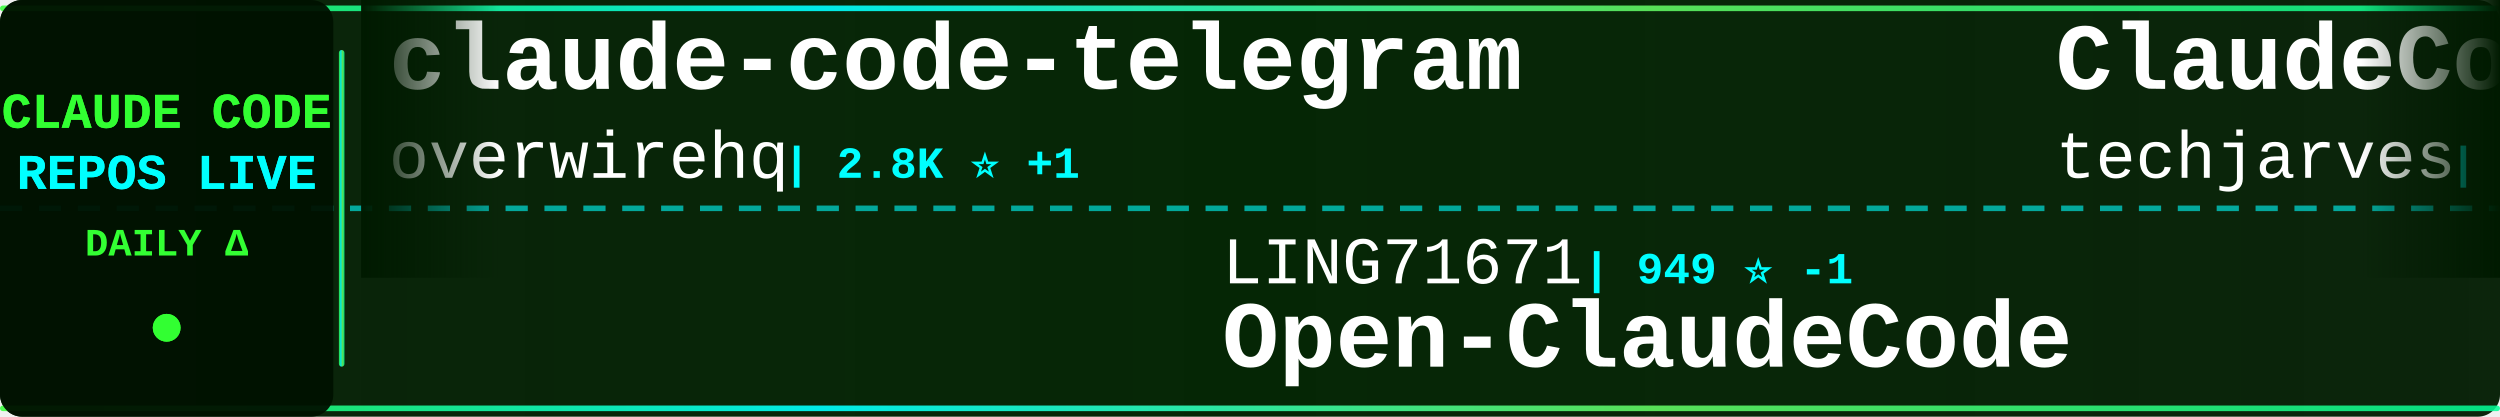
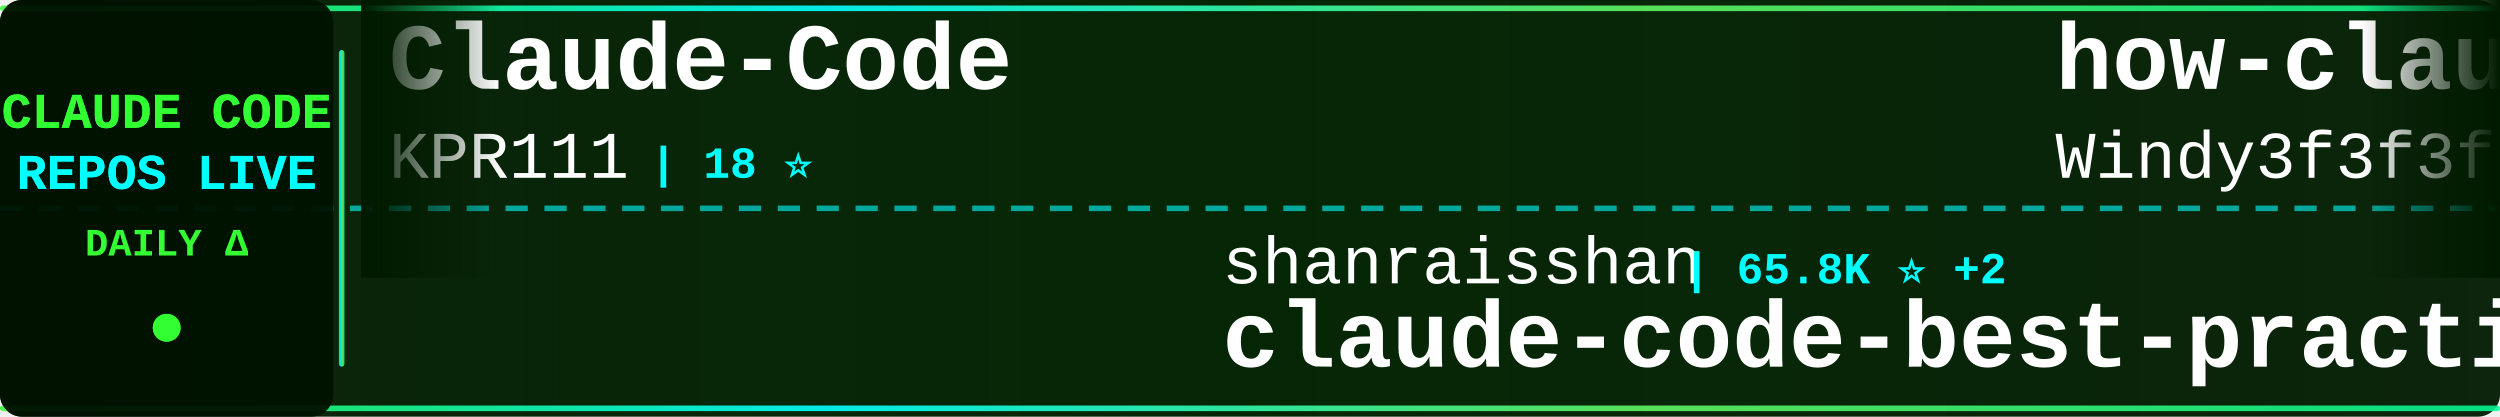
<svg xmlns="http://www.w3.org/2000/svg" width="900" height="150">
  <defs>
    <linearGradient id="tickerBg" x1="0%" y1="0%" x2="100%" y2="0%">
      <stop offset="0%" style="stop-color:#001a00;stop-opacity:0.95" />
      <stop offset="50%" style="stop-color:#002200;stop-opacity:0.98" />
      <stop offset="100%" style="stop-color:#001a00;stop-opacity:0.95" />
    </linearGradient>
    <linearGradient id="borderGrad" x1="0%" y1="0%" x2="100%" y2="0%">
      <stop offset="0%" style="stop-color:#33ff33;stop-opacity:0.85">
        <animate attributeName="stop-opacity" values="0.85;1;0.85" dur="2s" repeatCount="indefinite" />
      </stop>
      <stop offset="33%" style="stop-color:#00ffff;stop-opacity:0.9">
        <animate attributeName="stop-opacity" values="0.9;1;0.9" dur="2.2s" repeatCount="indefinite" />
      </stop>
      <stop offset="66%" style="stop-color:#66ff66;stop-opacity:0.85">
        <animate attributeName="stop-opacity" values="0.85;1;0.85" dur="1.8s" repeatCount="indefinite" />
      </stop>
      <stop offset="100%" style="stop-color:#00ff99;stop-opacity:0.85">
        <animate attributeName="stop-opacity" values="0.85;1;0.85" dur="2s" repeatCount="indefinite" />
      </stop>
    </linearGradient>
    <filter id="textGlow">
      <feGaussianBlur stdDeviation="0.1" result="coloredBlur" />
      <feMerge>
        <feMergeNode in="coloredBlur" />
        <feMergeNode in="SourceGraphic" />
      </feMerge>
    </filter>
    <filter id="metricGlow">
      <feGaussianBlur stdDeviation="0.2" result="coloredBlur" />
      <feMerge>
        <feMergeNode in="coloredBlur" />
        <feMergeNode in="SourceGraphic" />
      </feMerge>
    </filter>
    <linearGradient id="leftFade" x1="0%" y1="0%" x2="100%" y2="0%">
      <stop offset="0%" style="stop-color:#001a00;stop-opacity:1" />
      <stop offset="100%" style="stop-color:#001a00;stop-opacity:0" />
    </linearGradient>
    <linearGradient id="rightFade" x1="0%" y1="0%" x2="100%" y2="0%">
      <stop offset="0%" style="stop-color:#001a00;stop-opacity:0" />
      <stop offset="100%" style="stop-color:#001a00;stop-opacity:1" />
    </linearGradient>
  </defs>
  <rect width="900" height="150" fill="url(#tickerBg)" rx="8" />
  <rect x="0" y="2" width="900" height="2" fill="url(#borderGrad)" rx="1" />
  <rect x="0" y="146" width="900" height="2" fill="url(#borderGrad)" rx="1" />
  <line x1="0" y1="75" x2="900" y2="75" stroke="#00ffff" stroke-width="2" stroke-dasharray="8 6" opacity="0.6" />
  <rect x="0" y="0" width="120" height="150" fill="#001100" opacity="0.95" rx="8" />
  <text x="60" y="46" font-family="'Courier New', monospace" font-size="18" font-weight="bold" fill="#33ff33" text-anchor="middle" filter="url(#textGlow)">
    CLAUDE CODE
  </text>
  <text x="60" y="68" font-family="'Courier New', monospace" font-size="18" font-weight="bold" fill="#00ffff" text-anchor="middle" filter="url(#textGlow)">
    REPOS LIVE
  </text>
  <text x="60" y="92" font-family="'Courier New', monospace" font-size="14" font-weight="bold" fill="#33ff33" text-anchor="middle">
    DAILY Δ
  </text>
  <circle cx="60" cy="118" r="5" fill="#33ff33" filter="url(#metricGlow)">
    <animate attributeName="r" values="4;6;4" dur="1.5s" repeatCount="indefinite" />
    <animate attributeName="opacity" values="0.6;1;0.6" dur="1.5s" repeatCount="indefinite" />
  </circle>
  <rect x="122" y="18" width="2" height="114" fill="url(#borderGrad)" rx="1" />
  <clipPath id="tickerClip">
    <rect x="130" y="0" width="770" height="150" />
  </clipPath>
  <g clip-path="url(#tickerClip)">
    <g id="tickerItems">
      <animateTransform attributeName="transform" attributeType="XML" type="translate" from="0 0" to="-3000 0" dur="54s" repeatCount="indefinite" />
      <g transform="translate(0, 0)">
-         <text x="140" y="32" font-family="'Courier New', monospace" font-size="34" font-weight="bold" fill="#ffffff">claude-code-telegram</text>
-         <text x="140" y="64" font-family="'Courier New', monospace" font-size="24" font-weight="normal" fill="#ffffff" opacity="1.0">overwirehq</text>
-         <text x="282" y="64" font-family="'Courier New', monospace" font-size="16" font-weight="bold" fill="#00ffff"> | 2.8K ⭐ +1</text>
+         <text x="140" y="32" font-family="'Courier New', monospace" font-size="34" font-weight="bold" fill="#ffffff">Claude-Code</text>
+         <text x="140" y="64" font-family="'Courier New', monospace" font-size="24" font-weight="normal" fill="#ffffff" opacity="1.0">KPR111</text>
+         <text x="234" y="64" font-family="'Courier New', monospace" font-size="16" font-weight="bold" fill="#00ffff"> | 18 ⭐</text>
      </g>
      <g transform="translate(300, 0)">
-         <text x="140" y="102" font-family="'Courier New', monospace" font-size="24" font-weight="normal" fill="#ffffff" opacity="1.0">LING71671</text>
-         <text x="270" y="102" font-family="'Courier New', monospace" font-size="16" font-weight="bold" fill="#00ffff"> | 949 ⭐ -1</text>
-         <text x="140" y="132" font-family="'Courier New', monospace" font-size="34" font-weight="bold" fill="#ffffff">Open-ClaudeCode</text>
+         <text x="140" y="102" font-family="'Courier New', monospace" font-size="24" font-weight="normal" fill="#ffffff" opacity="1.0">shanraisshan</text>
+         <text x="306" y="102" font-family="'Courier New', monospace" font-size="16" font-weight="bold" fill="#00ffff"> | 65.8K ⭐ +2</text>
+         <text x="140" y="132" font-family="'Courier New', monospace" font-size="34" font-weight="bold" fill="#ffffff">claude-code-best-practic...</text>
      </g>
      <g transform="translate(600, 0)">
-         <text x="140" y="32" font-family="'Courier New', monospace" font-size="34" font-weight="bold" fill="#ffffff">ClaudeCode-Portable</text>
-         <text x="140" y="64" font-family="'Courier New', monospace" font-size="24" font-weight="normal" fill="#ffffff" opacity="1.0">techjarves</text>
-         <text x="282" y="64" font-family="'Courier New', monospace" font-size="16" font-weight="bold" fill="#00ffff"> | 1.4K ⭐ +1</text>
+         <text x="140" y="32" font-family="'Courier New', monospace" font-size="34" font-weight="bold" fill="#ffffff">how-claude-code-works</text>
+         <text x="140" y="64" font-family="'Courier New', monospace" font-size="24" font-weight="normal" fill="#ffffff" opacity="1.0">Windy3f3f3f3f</text>
+         <text x="318" y="64" font-family="'Courier New', monospace" font-size="16" font-weight="bold" fill="#00ffff"> | 3.6K ⭐ -1</text>
      </g>
      <g transform="translate(900, 0)">
-         <text x="140" y="102" font-family="'Courier New', monospace" font-size="24" font-weight="normal" fill="#ffffff" opacity="1.0">https-deeplearning-ai</text>
-         <text x="414" y="102" font-family="'Courier New', monospace" font-size="16" font-weight="bold" fill="#00ffff"> | 547 ⭐</text>
-         <text x="140" y="132" font-family="'Courier New', monospace" font-size="34" font-weight="bold" fill="#ffffff">sc-claude-code-files</text>
+         <text x="140" y="102" font-family="'Courier New', monospace" font-size="24" font-weight="normal" fill="#ffffff" opacity="1.0">zstmfhy</text>
+         <text x="246" y="102" font-family="'Courier New', monospace" font-size="16" font-weight="bold" fill="#00ffff"> | 189 ⭐</text>
+         <text x="140" y="132" font-family="'Courier New', monospace" font-size="34" font-weight="bold" fill="#ffffff">Claude-code</text>
      </g>
      <g transform="translate(1200, 0)">
+         <text x="140" y="32" font-family="'Courier New', monospace" font-size="34" font-weight="bold" fill="#ffffff">claude-code-engineering</text>
+         <text x="140" y="64" font-family="'Courier New', monospace" font-size="24" font-weight="normal" fill="#ffffff" opacity="1.0">huangjia2019</text>
+         <text x="306" y="64" font-family="'Courier New', monospace" font-size="16" font-weight="bold" fill="#00ffff"> | 1.1K ⭐</text>
+       </g>
+       <g transform="translate(1500, 0)">
+         <text x="140" y="102" font-family="'Courier New', monospace" font-size="24" font-weight="normal" fill="#ffffff" opacity="1.0">guanshan</text>
+         <text x="258" y="102" font-family="'Courier New', monospace" font-size="16" font-weight="bold" fill="#00ffff"> | 61 ⭐</text>
+         <text x="140" y="132" font-family="'Courier New', monospace" font-size="34" font-weight="bold" fill="#ffffff">ClaudeCode</text>
+       </g>
+       <g transform="translate(1800, 0)">
        <text x="140" y="32" font-family="'Courier New', monospace" font-size="34" font-weight="bold" fill="#ffffff">claude-code-book</text>
        <text x="140" y="64" font-family="'Courier New', monospace" font-size="24" font-weight="normal" fill="#ffffff" opacity="1.0">lintsinghua</text>
        <text x="294" y="64" font-family="'Courier New', monospace" font-size="16" font-weight="bold" fill="#00ffff"> | 4.2K ⭐</text>
      </g>
-       <g transform="translate(1500, 0)">
-         <text x="140" y="102" font-family="'Courier New', monospace" font-size="24" font-weight="normal" fill="#ffffff" opacity="1.0">anthropics</text>
-         <text x="282" y="102" font-family="'Courier New', monospace" font-size="16" font-weight="bold" fill="#00ffff"> | 6.2K ⭐</text>
-         <text x="140" y="132" font-family="'Courier New', monospace" font-size="34" font-weight="bold" fill="#ffffff">claude-code-security-rev...</text>
-       </g>
-       <g transform="translate(1800, 0)">
-         <text x="140" y="32" font-family="'Courier New', monospace" font-size="34" font-weight="bold" fill="#ffffff">everything-claude-code</text>
-         <text x="140" y="64" font-family="'Courier New', monospace" font-size="24" font-weight="normal" fill="#ffffff" opacity="1.0">WorldFlowAI</text>
-         <text x="294" y="64" font-family="'Courier New', monospace" font-size="16" font-weight="bold" fill="#00ffff"> | 2.8K ⭐ +13</text>
-       </g>
      <g transform="translate(2100, 0)">
-         <text x="140" y="102" font-family="'Courier New', monospace" font-size="24" font-weight="normal" fill="#ffffff" opacity="1.0">AICoderTudou</text>
-         <text x="306" y="102" font-family="'Courier New', monospace" font-size="16" font-weight="bold" fill="#00ffff"> | 495 ⭐</text>
-         <text x="140" y="132" font-family="'Courier New', monospace" font-size="34" font-weight="bold" fill="#ffffff">claude-code-tudou</text>
+         <text x="140" y="102" font-family="'Courier New', monospace" font-size="24" font-weight="normal" fill="#ffffff" opacity="1.0">AprilNEA</text>
+         <text x="258" y="102" font-family="'Courier New', monospace" font-size="16" font-weight="bold" fill="#00ffff"> | 391 ⭐</text>
+         <text x="140" y="132" font-family="'Courier New', monospace" font-size="34" font-weight="bold" fill="#ffffff">claude-code-source</text>
      </g>
      <g transform="translate(2400, 0)">
-         <text x="140" y="32" font-family="'Courier New', monospace" font-size="34" font-weight="bold" fill="#ffffff">claude-code-source-build</text>
-         <text x="140" y="64" font-family="'Courier New', monospace" font-size="24" font-weight="normal" fill="#ffffff" opacity="1.0">andrew-kramer-inno</text>
-         <text x="378" y="64" font-family="'Courier New', monospace" font-size="16" font-weight="bold" fill="#00ffff"> | 595 ⭐</text>
+         <text x="140" y="32" font-family="'Courier New', monospace" font-size="34" font-weight="bold" fill="#ffffff">system_prompts_leaks</text>
+         <text x="140" y="64" font-family="'Courier New', monospace" font-size="24" font-weight="normal" fill="#ffffff" opacity="1.0">asgeirtj</text>
+         <text x="258" y="64" font-family="'Courier New', monospace" font-size="16" font-weight="bold" fill="#00ffff"> | 64.9K ⭐ +29</text>
      </g>
      <g transform="translate(2700, 0)">
-         <text x="140" y="102" font-family="'Courier New', monospace" font-size="24" font-weight="normal" fill="#ffffff" opacity="1.0">darcyegb</text>
-         <text x="258" y="102" font-family="'Courier New', monospace" font-size="16" font-weight="bold" fill="#00ffff"> | 761 ⭐</text>
-         <text x="140" y="132" font-family="'Courier New', monospace" font-size="34" font-weight="bold" fill="#ffffff">ClaudeCodeAgents</text>
+         <text x="140" y="102" font-family="'Courier New', monospace" font-size="24" font-weight="normal" fill="#ffffff" opacity="1.0">oboard</text>
+         <text x="234" y="102" font-family="'Courier New', monospace" font-size="16" font-weight="bold" fill="#00ffff"> | 3.3K ⭐</text>
+         <text x="140" y="132" font-family="'Courier New', monospace" font-size="34" font-weight="bold" fill="#ffffff">claude-code-rev</text>
      </g>
      <g transform="translate(3000, 0)">
-         <text x="140" y="32" font-family="'Courier New', monospace" font-size="34" font-weight="bold" fill="#ffffff">claude-code-telegram</text>
-         <text x="140" y="64" font-family="'Courier New', monospace" font-size="24" font-weight="normal" fill="#ffffff" opacity="1.0">overwirehq</text>
-         <text x="282" y="64" font-family="'Courier New', monospace" font-size="16" font-weight="bold" fill="#00ffff"> | 2.8K ⭐ +1</text>
+         <text x="140" y="32" font-family="'Courier New', monospace" font-size="34" font-weight="bold" fill="#ffffff">Claude-Code</text>
+         <text x="140" y="64" font-family="'Courier New', monospace" font-size="24" font-weight="normal" fill="#ffffff" opacity="1.0">KPR111</text>
+         <text x="234" y="64" font-family="'Courier New', monospace" font-size="16" font-weight="bold" fill="#00ffff"> | 18 ⭐</text>
      </g>
      <g transform="translate(3300, 0)">
-         <text x="140" y="102" font-family="'Courier New', monospace" font-size="24" font-weight="normal" fill="#ffffff" opacity="1.0">LING71671</text>
-         <text x="270" y="102" font-family="'Courier New', monospace" font-size="16" font-weight="bold" fill="#00ffff"> | 949 ⭐ -1</text>
-         <text x="140" y="132" font-family="'Courier New', monospace" font-size="34" font-weight="bold" fill="#ffffff">Open-ClaudeCode</text>
+         <text x="140" y="102" font-family="'Courier New', monospace" font-size="24" font-weight="normal" fill="#ffffff" opacity="1.0">shanraisshan</text>
+         <text x="306" y="102" font-family="'Courier New', monospace" font-size="16" font-weight="bold" fill="#00ffff"> | 65.8K ⭐ +2</text>
+         <text x="140" y="132" font-family="'Courier New', monospace" font-size="34" font-weight="bold" fill="#ffffff">claude-code-best-practic...</text>
      </g>
      <g transform="translate(3600, 0)">
-         <text x="140" y="32" font-family="'Courier New', monospace" font-size="34" font-weight="bold" fill="#ffffff">ClaudeCode-Portable</text>
-         <text x="140" y="64" font-family="'Courier New', monospace" font-size="24" font-weight="normal" fill="#ffffff" opacity="1.0">techjarves</text>
-         <text x="282" y="64" font-family="'Courier New', monospace" font-size="16" font-weight="bold" fill="#00ffff"> | 1.4K ⭐ +1</text>
+         <text x="140" y="32" font-family="'Courier New', monospace" font-size="34" font-weight="bold" fill="#ffffff">how-claude-code-works</text>
+         <text x="140" y="64" font-family="'Courier New', monospace" font-size="24" font-weight="normal" fill="#ffffff" opacity="1.0">Windy3f3f3f3f</text>
+         <text x="318" y="64" font-family="'Courier New', monospace" font-size="16" font-weight="bold" fill="#00ffff"> | 3.6K ⭐ -1</text>
      </g>
      <g transform="translate(3900, 0)">
-         <text x="140" y="102" font-family="'Courier New', monospace" font-size="24" font-weight="normal" fill="#ffffff" opacity="1.0">https-deeplearning-ai</text>
-         <text x="414" y="102" font-family="'Courier New', monospace" font-size="16" font-weight="bold" fill="#00ffff"> | 547 ⭐</text>
-         <text x="140" y="132" font-family="'Courier New', monospace" font-size="34" font-weight="bold" fill="#ffffff">sc-claude-code-files</text>
+         <text x="140" y="102" font-family="'Courier New', monospace" font-size="24" font-weight="normal" fill="#ffffff" opacity="1.0">zstmfhy</text>
+         <text x="246" y="102" font-family="'Courier New', monospace" font-size="16" font-weight="bold" fill="#00ffff"> | 189 ⭐</text>
+         <text x="140" y="132" font-family="'Courier New', monospace" font-size="34" font-weight="bold" fill="#ffffff">Claude-code</text>
      </g>
    </g>
  </g>
  <rect x="130" y="0" width="50" height="100" fill="url(#leftFade)" />
  <rect x="850" y="0" width="50" height="100" fill="url(#rightFade)" />
</svg>
